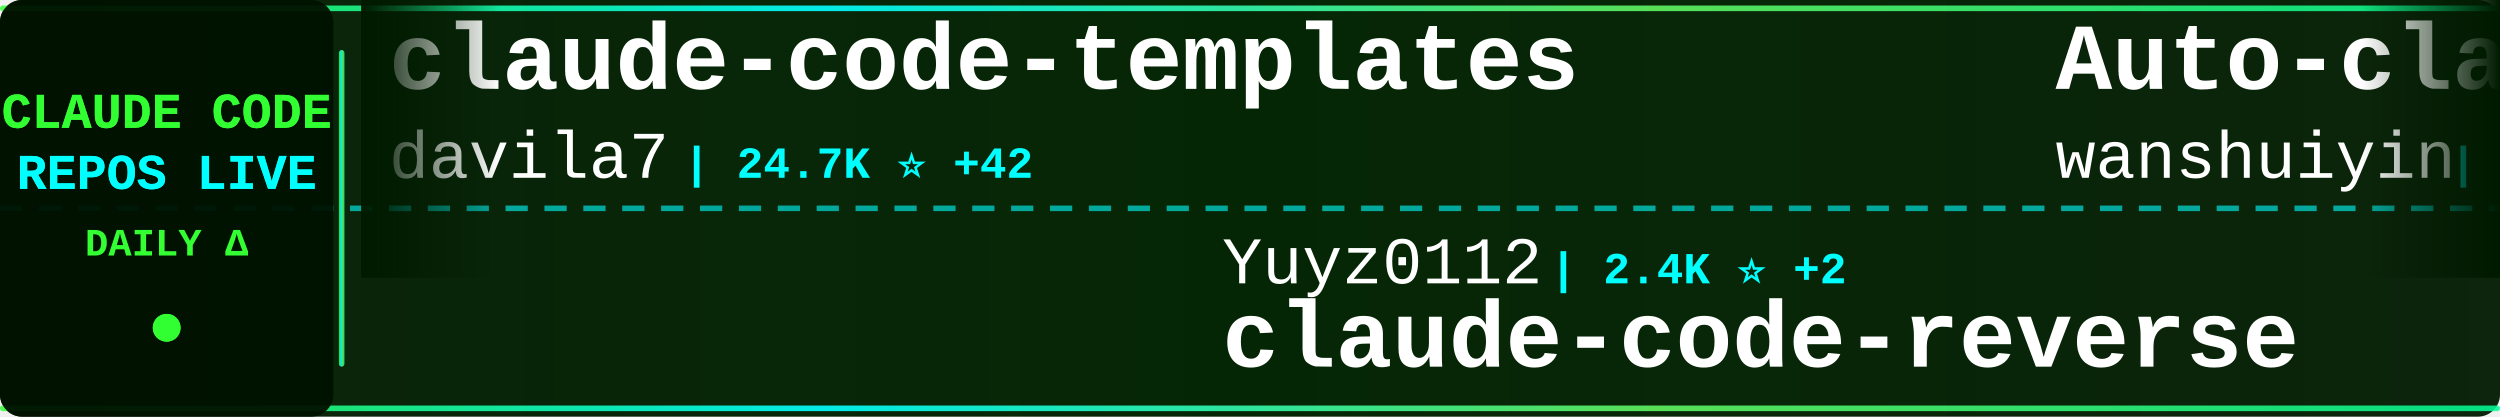
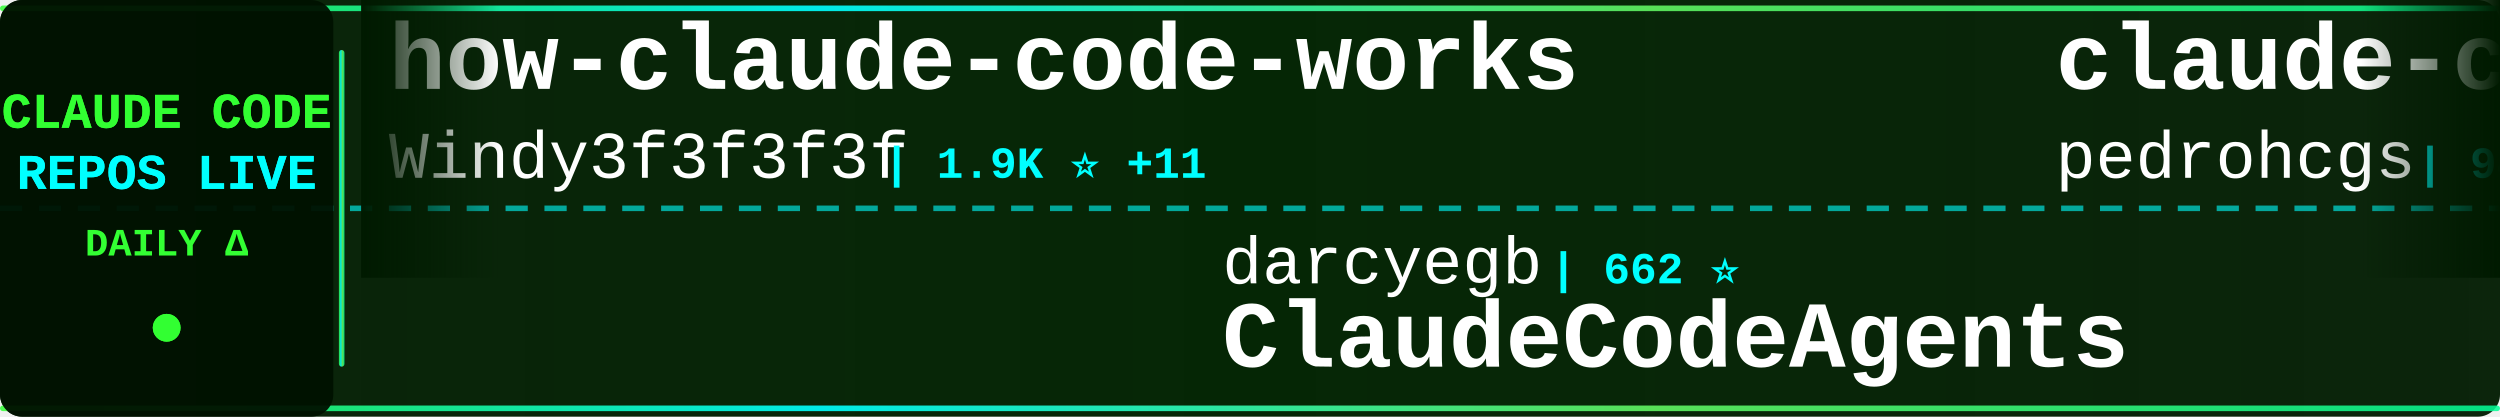
<svg xmlns="http://www.w3.org/2000/svg" width="900" height="150">
  <defs>
    <linearGradient id="tickerBg" x1="0%" y1="0%" x2="100%" y2="0%">
      <stop offset="0%" style="stop-color:#001a00;stop-opacity:0.95" />
      <stop offset="50%" style="stop-color:#002200;stop-opacity:0.98" />
      <stop offset="100%" style="stop-color:#001a00;stop-opacity:0.95" />
    </linearGradient>
    <linearGradient id="borderGrad" x1="0%" y1="0%" x2="100%" y2="0%">
      <stop offset="0%" style="stop-color:#33ff33;stop-opacity:0.85">
        <animate attributeName="stop-opacity" values="0.85;1;0.85" dur="2s" repeatCount="indefinite" />
      </stop>
      <stop offset="33%" style="stop-color:#00ffff;stop-opacity:0.9">
        <animate attributeName="stop-opacity" values="0.9;1;0.9" dur="2.2s" repeatCount="indefinite" />
      </stop>
      <stop offset="66%" style="stop-color:#66ff66;stop-opacity:0.85">
        <animate attributeName="stop-opacity" values="0.85;1;0.85" dur="1.8s" repeatCount="indefinite" />
      </stop>
      <stop offset="100%" style="stop-color:#00ff99;stop-opacity:0.85">
        <animate attributeName="stop-opacity" values="0.85;1;0.85" dur="2s" repeatCount="indefinite" />
      </stop>
    </linearGradient>
    <filter id="textGlow">
      <feGaussianBlur stdDeviation="0.1" result="coloredBlur" />
      <feMerge>
        <feMergeNode in="coloredBlur" />
        <feMergeNode in="SourceGraphic" />
      </feMerge>
    </filter>
    <filter id="metricGlow">
      <feGaussianBlur stdDeviation="0.2" result="coloredBlur" />
      <feMerge>
        <feMergeNode in="coloredBlur" />
        <feMergeNode in="SourceGraphic" />
      </feMerge>
    </filter>
    <linearGradient id="leftFade" x1="0%" y1="0%" x2="100%" y2="0%">
      <stop offset="0%" style="stop-color:#001a00;stop-opacity:1" />
      <stop offset="100%" style="stop-color:#001a00;stop-opacity:0" />
    </linearGradient>
    <linearGradient id="rightFade" x1="0%" y1="0%" x2="100%" y2="0%">
      <stop offset="0%" style="stop-color:#001a00;stop-opacity:0" />
      <stop offset="100%" style="stop-color:#001a00;stop-opacity:1" />
    </linearGradient>
  </defs>
  <rect width="900" height="150" fill="url(#tickerBg)" rx="8" />
  <rect x="0" y="2" width="900" height="2" fill="url(#borderGrad)" rx="1" />
  <rect x="0" y="146" width="900" height="2" fill="url(#borderGrad)" rx="1" />
  <line x1="0" y1="75" x2="900" y2="75" stroke="#00ffff" stroke-width="2" stroke-dasharray="8 6" opacity="0.6" />
  <rect x="0" y="0" width="120" height="150" fill="#001100" opacity="0.95" rx="8" />
  <text x="60" y="46" font-family="'Courier New', monospace" font-size="18" font-weight="bold" fill="#33ff33" text-anchor="middle" filter="url(#textGlow)">
    CLAUDE CODE
  </text>
  <text x="60" y="68" font-family="'Courier New', monospace" font-size="18" font-weight="bold" fill="#00ffff" text-anchor="middle" filter="url(#textGlow)">
    REPOS LIVE
  </text>
  <text x="60" y="92" font-family="'Courier New', monospace" font-size="14" font-weight="bold" fill="#33ff33" text-anchor="middle">
    DAILY Δ
  </text>
  <circle cx="60" cy="118" r="5" fill="#33ff33" filter="url(#metricGlow)">
    <animate attributeName="r" values="4;6;4" dur="1.5s" repeatCount="indefinite" />
    <animate attributeName="opacity" values="0.6;1;0.6" dur="1.5s" repeatCount="indefinite" />
  </circle>
  <rect x="122" y="18" width="2" height="114" fill="url(#borderGrad)" rx="1" />
  <clipPath id="tickerClip">
    <rect x="130" y="0" width="770" height="150" />
  </clipPath>
  <g clip-path="url(#tickerClip)">
    <g id="tickerItems">
      <animateTransform attributeName="transform" attributeType="XML" type="translate" from="0 0" to="-3000 0" dur="54s" repeatCount="indefinite" />
      <g transform="translate(0, 0)">
-         <text x="140" y="32" font-family="'Courier New', monospace" font-size="34" font-weight="bold" fill="#ffffff">claude-code-templates</text>
-         <text x="140" y="64" font-family="'Courier New', monospace" font-size="24" font-weight="normal" fill="#ffffff" opacity="1.0">davila7</text>
-         <text x="246" y="64" font-family="'Courier New', monospace" font-size="16" font-weight="bold" fill="#00ffff"> | 24.7K ⭐ +42</text>
+         <text x="140" y="32" font-family="'Courier New', monospace" font-size="34" font-weight="bold" fill="#ffffff">how-claude-code-works</text>
+         <text x="140" y="64" font-family="'Courier New', monospace" font-size="24" font-weight="normal" fill="#ffffff" opacity="1.0">Windy3f3f3f3f</text>
+         <text x="318" y="64" font-family="'Courier New', monospace" font-size="16" font-weight="bold" fill="#00ffff"> | 1.9K ⭐ +11</text>
      </g>
      <g transform="translate(300, 0)">
-         <text x="140" y="102" font-family="'Courier New', monospace" font-size="24" font-weight="normal" fill="#ffffff" opacity="1.0">Yuyz0112</text>
-         <text x="258" y="102" font-family="'Courier New', monospace" font-size="16" font-weight="bold" fill="#00ffff"> | 2.4K ⭐ +2</text>
-         <text x="140" y="132" font-family="'Courier New', monospace" font-size="34" font-weight="bold" fill="#ffffff">claude-code-reverse</text>
+         <text x="140" y="102" font-family="'Courier New', monospace" font-size="24" font-weight="normal" fill="#ffffff" opacity="1.0">darcyegb</text>
+         <text x="258" y="102" font-family="'Courier New', monospace" font-size="16" font-weight="bold" fill="#00ffff"> | 662 ⭐</text>
+         <text x="140" y="132" font-family="'Courier New', monospace" font-size="34" font-weight="bold" fill="#ffffff">ClaudeCodeAgents</text>
      </g>
      <g transform="translate(600, 0)">
-         <text x="140" y="32" font-family="'Courier New', monospace" font-size="34" font-weight="bold" fill="#ffffff">Auto-claude-code-researc...</text>
-         <text x="140" y="64" font-family="'Courier New', monospace" font-size="24" font-weight="normal" fill="#ffffff" opacity="1.0">wanshuiyin</text>
-         <text x="282" y="64" font-family="'Courier New', monospace" font-size="16" font-weight="bold" fill="#00ffff"> | 7.0K ⭐ +60</text>
+         <text x="140" y="32" font-family="'Courier New', monospace" font-size="34" font-weight="bold" fill="#ffffff">claude-code-my-workflow</text>
+         <text x="140" y="64" font-family="'Courier New', monospace" font-size="24" font-weight="normal" fill="#ffffff" opacity="1.0">pedrohcgs</text>
+         <text x="270" y="64" font-family="'Courier New', monospace" font-size="16" font-weight="bold" fill="#00ffff"> | 944 ⭐ +2</text>
      </g>
      <g transform="translate(900, 0)">
-         <text x="140" y="102" font-family="'Courier New', monospace" font-size="24" font-weight="normal" fill="#ffffff" opacity="1.0">1rgs</text>
-         <text x="210" y="102" font-family="'Courier New', monospace" font-size="16" font-weight="bold" fill="#00ffff"> | 3.5K ⭐ +3</text>
-         <text x="140" y="132" font-family="'Courier New', monospace" font-size="34" font-weight="bold" fill="#ffffff">claude-code-proxy</text>
+         <text x="140" y="102" font-family="'Courier New', monospace" font-size="24" font-weight="normal" fill="#ffffff" opacity="1.0">davila7</text>
+         <text x="246" y="102" font-family="'Courier New', monospace" font-size="16" font-weight="bold" fill="#00ffff"> | 24.7K ⭐ +37</text>
+         <text x="140" y="132" font-family="'Courier New', monospace" font-size="34" font-weight="bold" fill="#ffffff">claude-code-templates</text>
      </g>
      <g transform="translate(1200, 0)">
-         <text x="140" y="32" font-family="'Courier New', monospace" font-size="34" font-weight="bold" fill="#ffffff">collection-claude-code-s...</text>
-         <text x="140" y="64" font-family="'Courier New', monospace" font-size="24" font-weight="normal" fill="#ffffff" opacity="1.0">chauncygu</text>
-         <text x="270" y="64" font-family="'Courier New', monospace" font-size="16" font-weight="bold" fill="#00ffff"> | 2.2K ⭐ +11</text>
+         <text x="140" y="32" font-family="'Courier New', monospace" font-size="34" font-weight="bold" fill="#ffffff">gstack</text>
+         <text x="140" y="64" font-family="'Courier New', monospace" font-size="24" font-weight="normal" fill="#ffffff" opacity="1.0">garrytan</text>
+         <text x="258" y="64" font-family="'Courier New', monospace" font-size="16" font-weight="bold" fill="#00ffff"> | 77.3K ⭐ +1.2K</text>
      </g>
      <g transform="translate(1500, 0)">
-         <text x="140" y="102" font-family="'Courier New', monospace" font-size="24" font-weight="normal" fill="#ffffff" opacity="1.0">alirezarezvani</text>
-         <text x="330" y="102" font-family="'Courier New', monospace" font-size="16" font-weight="bold" fill="#00ffff"> | 11.9K ⭐ +208</text>
-         <text x="140" y="132" font-family="'Courier New', monospace" font-size="34" font-weight="bold" fill="#ffffff">claude-skills</text>
+         <text x="140" y="102" font-family="'Courier New', monospace" font-size="24" font-weight="normal" fill="#ffffff" opacity="1.0">LING71671</text>
+         <text x="270" y="102" font-family="'Courier New', monospace" font-size="16" font-weight="bold" fill="#00ffff"> | 758 ⭐ +4</text>
+         <text x="140" y="132" font-family="'Courier New', monospace" font-size="34" font-weight="bold" fill="#ffffff">Open-ClaudeCode</text>
      </g>
      <g transform="translate(1800, 0)">
-         <text x="140" y="32" font-family="'Courier New', monospace" font-size="34" font-weight="bold" fill="#ffffff">claude-code-from-scratch</text>
-         <text x="140" y="64" font-family="'Courier New', monospace" font-size="24" font-weight="normal" fill="#ffffff" opacity="1.0">Windy3f3f3f3f</text>
-         <text x="318" y="64" font-family="'Courier New', monospace" font-size="16" font-weight="bold" fill="#00ffff"> | 956 ⭐ +4</text>
+         <text x="140" y="32" font-family="'Courier New', monospace" font-size="34" font-weight="bold" fill="#ffffff">claude-code-tudou</text>
+         <text x="140" y="64" font-family="'Courier New', monospace" font-size="24" font-weight="normal" fill="#ffffff" opacity="1.0">AICoderTudou</text>
+         <text x="306" y="64" font-family="'Courier New', monospace" font-size="16" font-weight="bold" fill="#00ffff"> | 490 ⭐ +2</text>
      </g>
      <g transform="translate(2100, 0)">
-         <text x="140" y="102" font-family="'Courier New', monospace" font-size="24" font-weight="normal" fill="#ffffff" opacity="1.0">Pimzino</text>
-         <text x="246" y="102" font-family="'Courier New', monospace" font-size="16" font-weight="bold" fill="#00ffff"> | 3.7K ⭐ +5</text>
-         <text x="140" y="132" font-family="'Courier New', monospace" font-size="34" font-weight="bold" fill="#ffffff">claude-code-spec-workflo...</text>
+         <text x="140" y="102" font-family="'Courier New', monospace" font-size="24" font-weight="normal" fill="#ffffff" opacity="1.0">diet103</text>
+         <text x="246" y="102" font-family="'Courier New', monospace" font-size="16" font-weight="bold" fill="#00ffff"> | 9.5K ⭐ +21</text>
+         <text x="140" y="132" font-family="'Courier New', monospace" font-size="34" font-weight="bold" fill="#ffffff">claude-code-infrastructu...</text>
      </g>
      <g transform="translate(2400, 0)">
-         <text x="140" y="32" font-family="'Courier New', monospace" font-size="34" font-weight="bold" fill="#ffffff">claude-code-telegram</text>
-         <text x="140" y="64" font-family="'Courier New', monospace" font-size="24" font-weight="normal" fill="#ffffff" opacity="1.0">RichardAtCT</text>
-         <text x="294" y="64" font-family="'Courier New', monospace" font-size="16" font-weight="bold" fill="#00ffff"> | 2.5K ⭐ +7</text>
+         <text x="140" y="32" font-family="'Courier New', monospace" font-size="34" font-weight="bold" fill="#ffffff">claude-code-source</text>
+         <text x="140" y="64" font-family="'Courier New', monospace" font-size="24" font-weight="normal" fill="#ffffff" opacity="1.0">JrCx7scC</text>
+         <text x="258" y="64" font-family="'Courier New', monospace" font-size="16" font-weight="bold" fill="#00ffff"> | 353 ⭐ +4</text>
      </g>
      <g transform="translate(2700, 0)">
-         <text x="140" y="102" font-family="'Courier New', monospace" font-size="24" font-weight="normal" fill="#ffffff" opacity="1.0">ghuntley</text>
-         <text x="258" y="102" font-family="'Courier New', monospace" font-size="16" font-weight="bold" fill="#00ffff"> | 972 ⭐</text>
-         <text x="140" y="132" font-family="'Courier New', monospace" font-size="34" font-weight="bold" fill="#ffffff">claude-code-source-code-...</text>
+         <text x="140" y="102" font-family="'Courier New', monospace" font-size="24" font-weight="normal" fill="#ffffff" opacity="1.0">Windy3f3f3f3f</text>
+         <text x="318" y="102" font-family="'Courier New', monospace" font-size="16" font-weight="bold" fill="#00ffff"> | 956 ⭐ +3</text>
+         <text x="140" y="132" font-family="'Courier New', monospace" font-size="34" font-weight="bold" fill="#ffffff">claude-code-from-scratch</text>
      </g>
      <g transform="translate(3000, 0)">
-         <text x="140" y="32" font-family="'Courier New', monospace" font-size="34" font-weight="bold" fill="#ffffff">claude-code-templates</text>
-         <text x="140" y="64" font-family="'Courier New', monospace" font-size="24" font-weight="normal" fill="#ffffff" opacity="1.0">davila7</text>
-         <text x="246" y="64" font-family="'Courier New', monospace" font-size="16" font-weight="bold" fill="#00ffff"> | 24.7K ⭐ +42</text>
+         <text x="140" y="32" font-family="'Courier New', monospace" font-size="34" font-weight="bold" fill="#ffffff">how-claude-code-works</text>
+         <text x="140" y="64" font-family="'Courier New', monospace" font-size="24" font-weight="normal" fill="#ffffff" opacity="1.0">Windy3f3f3f3f</text>
+         <text x="318" y="64" font-family="'Courier New', monospace" font-size="16" font-weight="bold" fill="#00ffff"> | 1.9K ⭐ +11</text>
      </g>
      <g transform="translate(3300, 0)">
-         <text x="140" y="102" font-family="'Courier New', monospace" font-size="24" font-weight="normal" fill="#ffffff" opacity="1.0">Yuyz0112</text>
-         <text x="258" y="102" font-family="'Courier New', monospace" font-size="16" font-weight="bold" fill="#00ffff"> | 2.4K ⭐ +2</text>
-         <text x="140" y="132" font-family="'Courier New', monospace" font-size="34" font-weight="bold" fill="#ffffff">claude-code-reverse</text>
+         <text x="140" y="102" font-family="'Courier New', monospace" font-size="24" font-weight="normal" fill="#ffffff" opacity="1.0">darcyegb</text>
+         <text x="258" y="102" font-family="'Courier New', monospace" font-size="16" font-weight="bold" fill="#00ffff"> | 662 ⭐</text>
+         <text x="140" y="132" font-family="'Courier New', monospace" font-size="34" font-weight="bold" fill="#ffffff">ClaudeCodeAgents</text>
      </g>
      <g transform="translate(3600, 0)">
-         <text x="140" y="32" font-family="'Courier New', monospace" font-size="34" font-weight="bold" fill="#ffffff">Auto-claude-code-researc...</text>
-         <text x="140" y="64" font-family="'Courier New', monospace" font-size="24" font-weight="normal" fill="#ffffff" opacity="1.0">wanshuiyin</text>
-         <text x="282" y="64" font-family="'Courier New', monospace" font-size="16" font-weight="bold" fill="#00ffff"> | 7.0K ⭐ +60</text>
+         <text x="140" y="32" font-family="'Courier New', monospace" font-size="34" font-weight="bold" fill="#ffffff">claude-code-my-workflow</text>
+         <text x="140" y="64" font-family="'Courier New', monospace" font-size="24" font-weight="normal" fill="#ffffff" opacity="1.0">pedrohcgs</text>
+         <text x="270" y="64" font-family="'Courier New', monospace" font-size="16" font-weight="bold" fill="#00ffff"> | 944 ⭐ +2</text>
      </g>
      <g transform="translate(3900, 0)">
-         <text x="140" y="102" font-family="'Courier New', monospace" font-size="24" font-weight="normal" fill="#ffffff" opacity="1.0">1rgs</text>
-         <text x="210" y="102" font-family="'Courier New', monospace" font-size="16" font-weight="bold" fill="#00ffff"> | 3.5K ⭐ +3</text>
-         <text x="140" y="132" font-family="'Courier New', monospace" font-size="34" font-weight="bold" fill="#ffffff">claude-code-proxy</text>
+         <text x="140" y="102" font-family="'Courier New', monospace" font-size="24" font-weight="normal" fill="#ffffff" opacity="1.0">davila7</text>
+         <text x="246" y="102" font-family="'Courier New', monospace" font-size="16" font-weight="bold" fill="#00ffff"> | 24.7K ⭐ +37</text>
+         <text x="140" y="132" font-family="'Courier New', monospace" font-size="34" font-weight="bold" fill="#ffffff">claude-code-templates</text>
      </g>
    </g>
  </g>
  <rect x="130" y="0" width="50" height="100" fill="url(#leftFade)" />
  <rect x="850" y="0" width="50" height="100" fill="url(#rightFade)" />
</svg>
